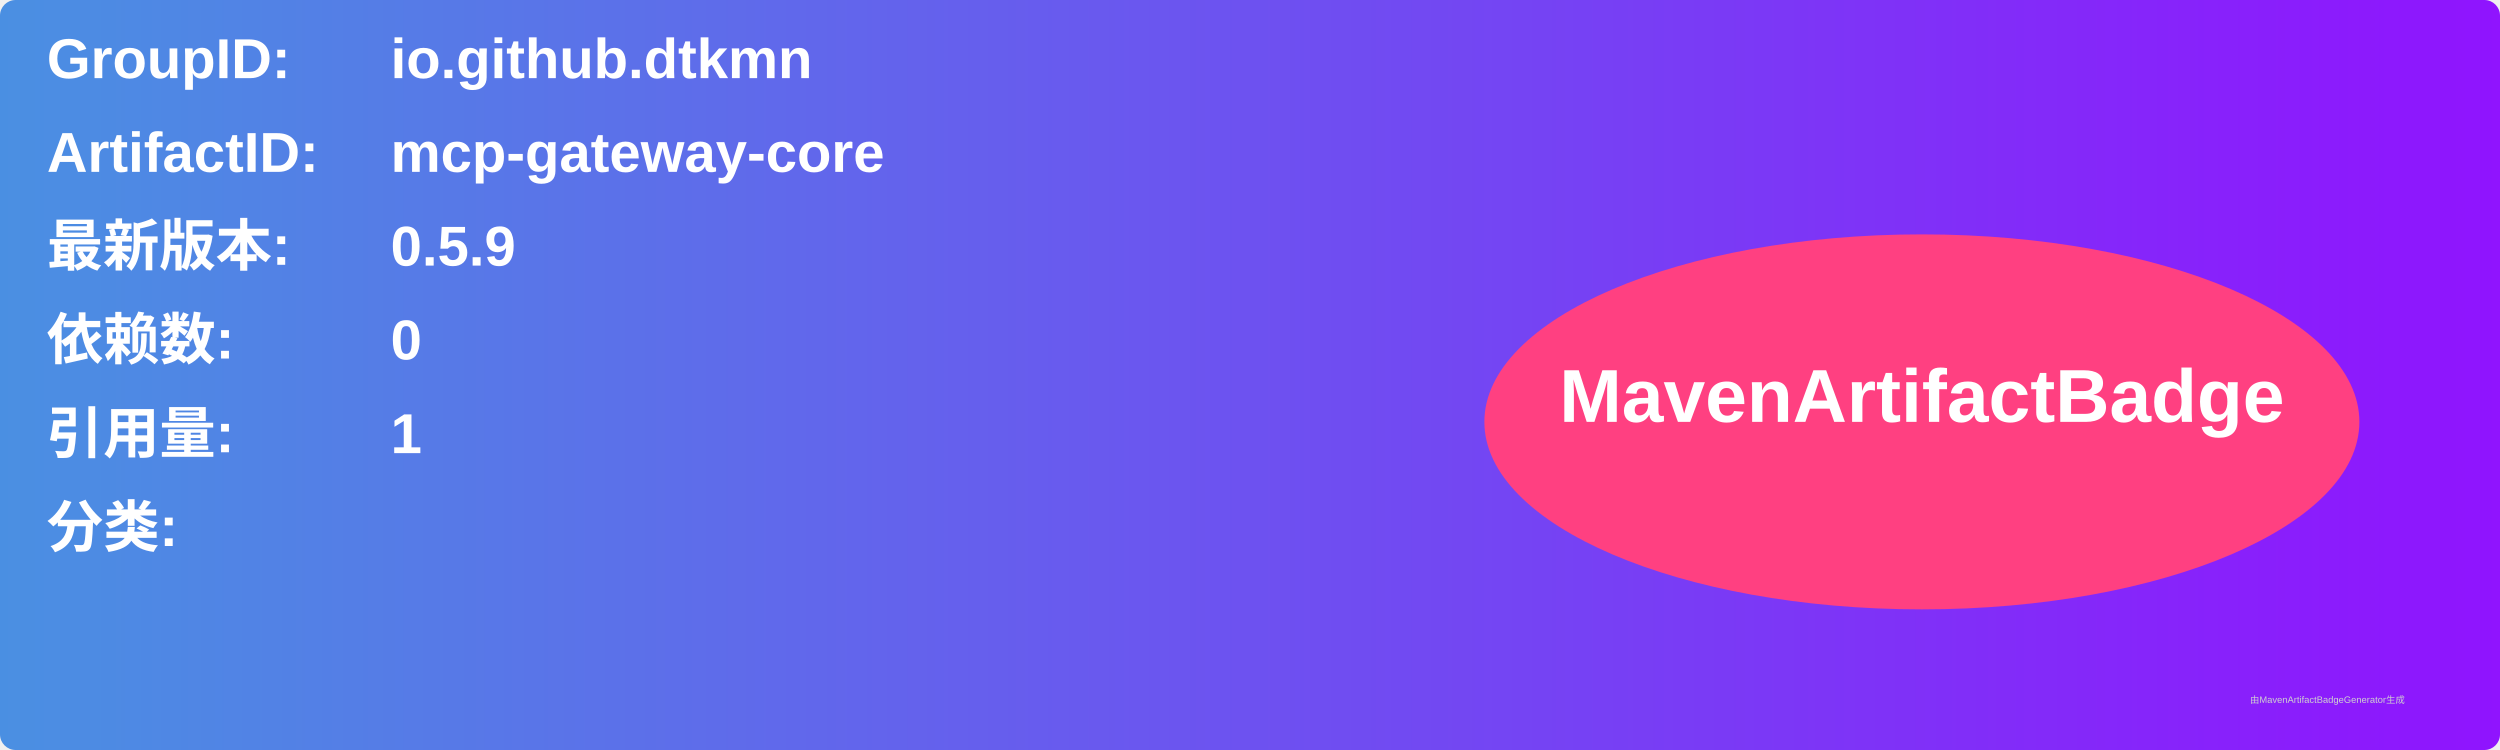
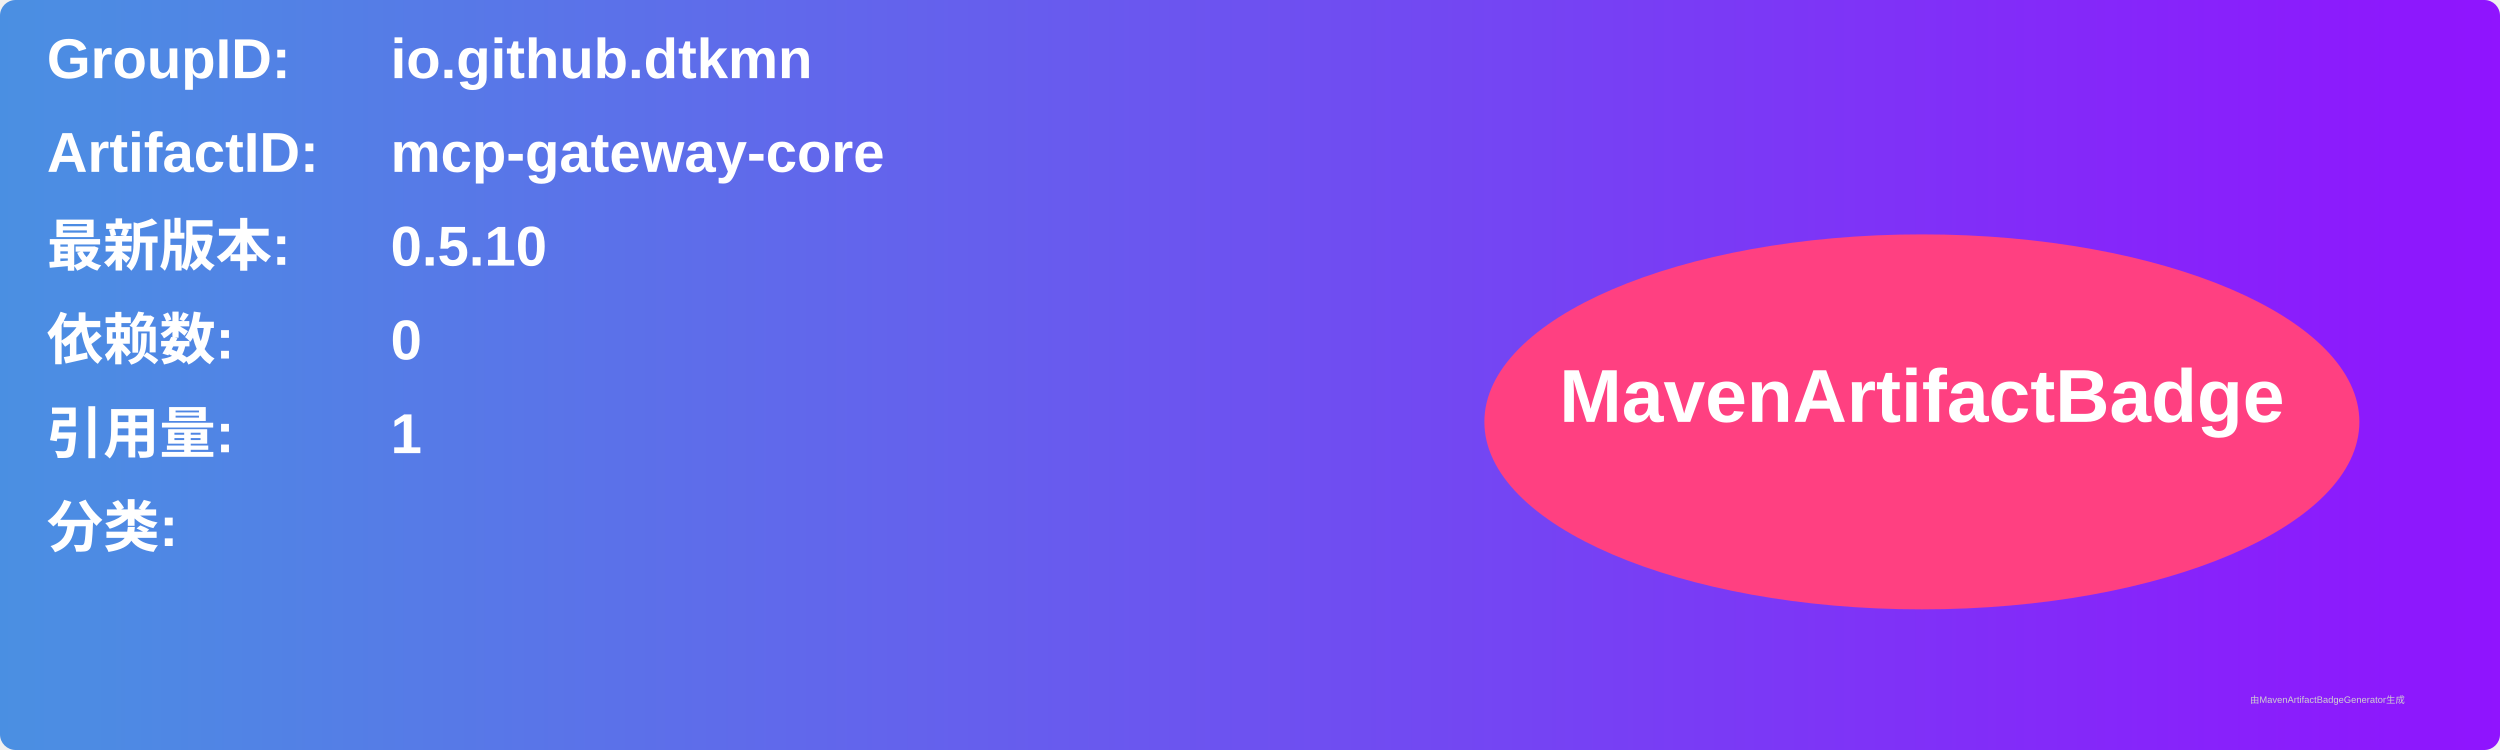
<svg xmlns="http://www.w3.org/2000/svg" width="800" height="240" viewBox="0 0 800 240">
  <linearGradient id="grad" x1="0%" y1="0%" x2="100%" y2="0%">
    <stop offset="0%" stop-color="#4a90e2" />
    <stop offset="100%" stop-color="#9013fe" />
  </linearGradient>
  <rect width="100%" height="100%" rx="5" ry="5" fill="url(#grad)" />
  <g transform="translate(15, 15)">
    <text x="0" y="10" font-family="Arial" font-size="18" fill="white" font-weight="bold" width="260">GroupID:</text>
    <text x="110" y="10" font-family="Arial" font-size="18" fill="white" font-weight="bold" width="460">io.github.dtkmn</text>
    <text x="0" y="40" font-family="Arial" font-size="18" fill="white" font-weight="bold" width="260">ArtifactID:</text>
    <text x="110" y="40" font-family="Arial" font-size="18" fill="white" font-weight="bold" width="460">mcp-gateway-core</text>
    <text x="0" y="70" font-family="Arial" font-size="18" fill="white" font-weight="bold">最新版本:</text>
    <text x="110" y="70" font-family="Arial" font-size="18" fill="white" font-weight="bold">
-       <tspan font-weight="bold">0.5.9</tspan>
+       <tspan font-weight="bold">0.5.10</tspan>
    </text>
    <text x="0" y="100" font-family="Arial" font-size="18" fill="white" font-weight="bold">依赖数: </text>
    <text x="110" y="100" font-family="Arial" font-size="18" fill="white">
      <tspan font-weight="bold">0</tspan>
    </text>
    <text x="0" y="130" font-family="Arial" font-size="18" fill="white" font-weight="bold">引用量: </text>
    <text x="110" y="130" font-family="Arial" font-size="18" fill="white">
      <tspan font-weight="bold">1</tspan>
    </text>
    <text x="0" y="160" font-family="Arial" font-size="18" fill="white" font-weight="bold">分类:</text>
    <text x="10" y="190" font-family="Arial" font-size="10" fill="white">
      <tspan font-weight="bold" />
    </text>
    <ellipse cx="600" cy="120" rx="140" ry="60" fill="#ff4081" />
    <text x="600" y="120" text-anchor="middle" font-family="Arial" font-size="24" fill="white" font-weight="bold">MavenArtifactBadge</text>
  </g>
  <text x="720" y="225" font-family="Arial" font-size="3" fill="#d0d0d0">由MavenArtifactBadgeGenerator生成</text>
</svg>
